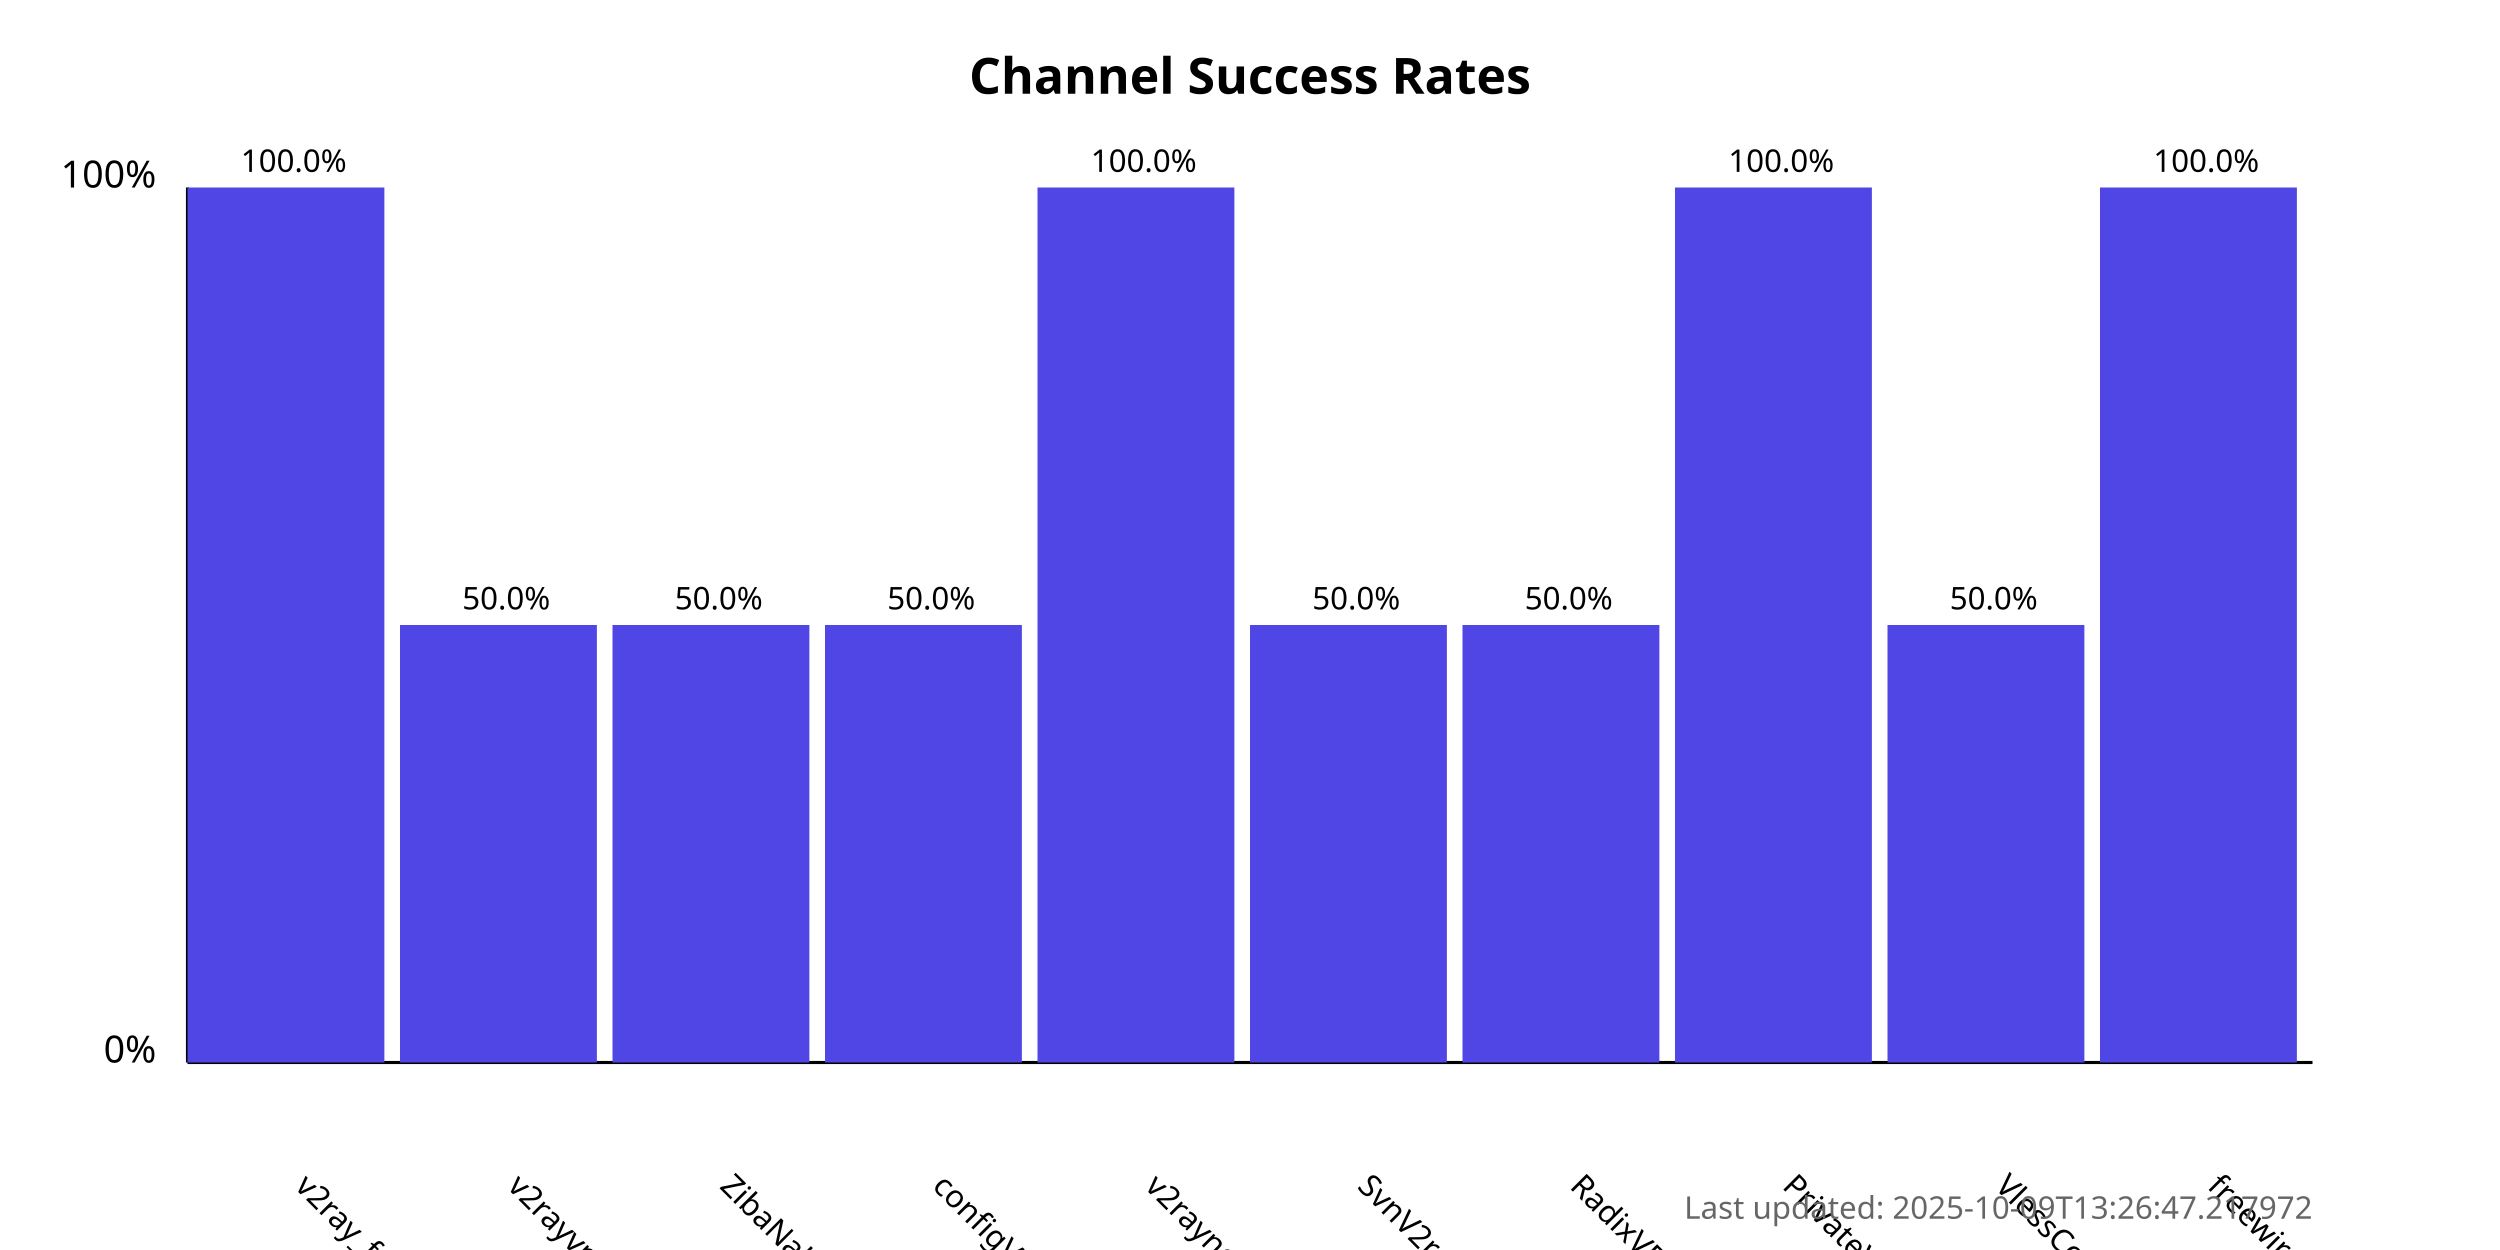
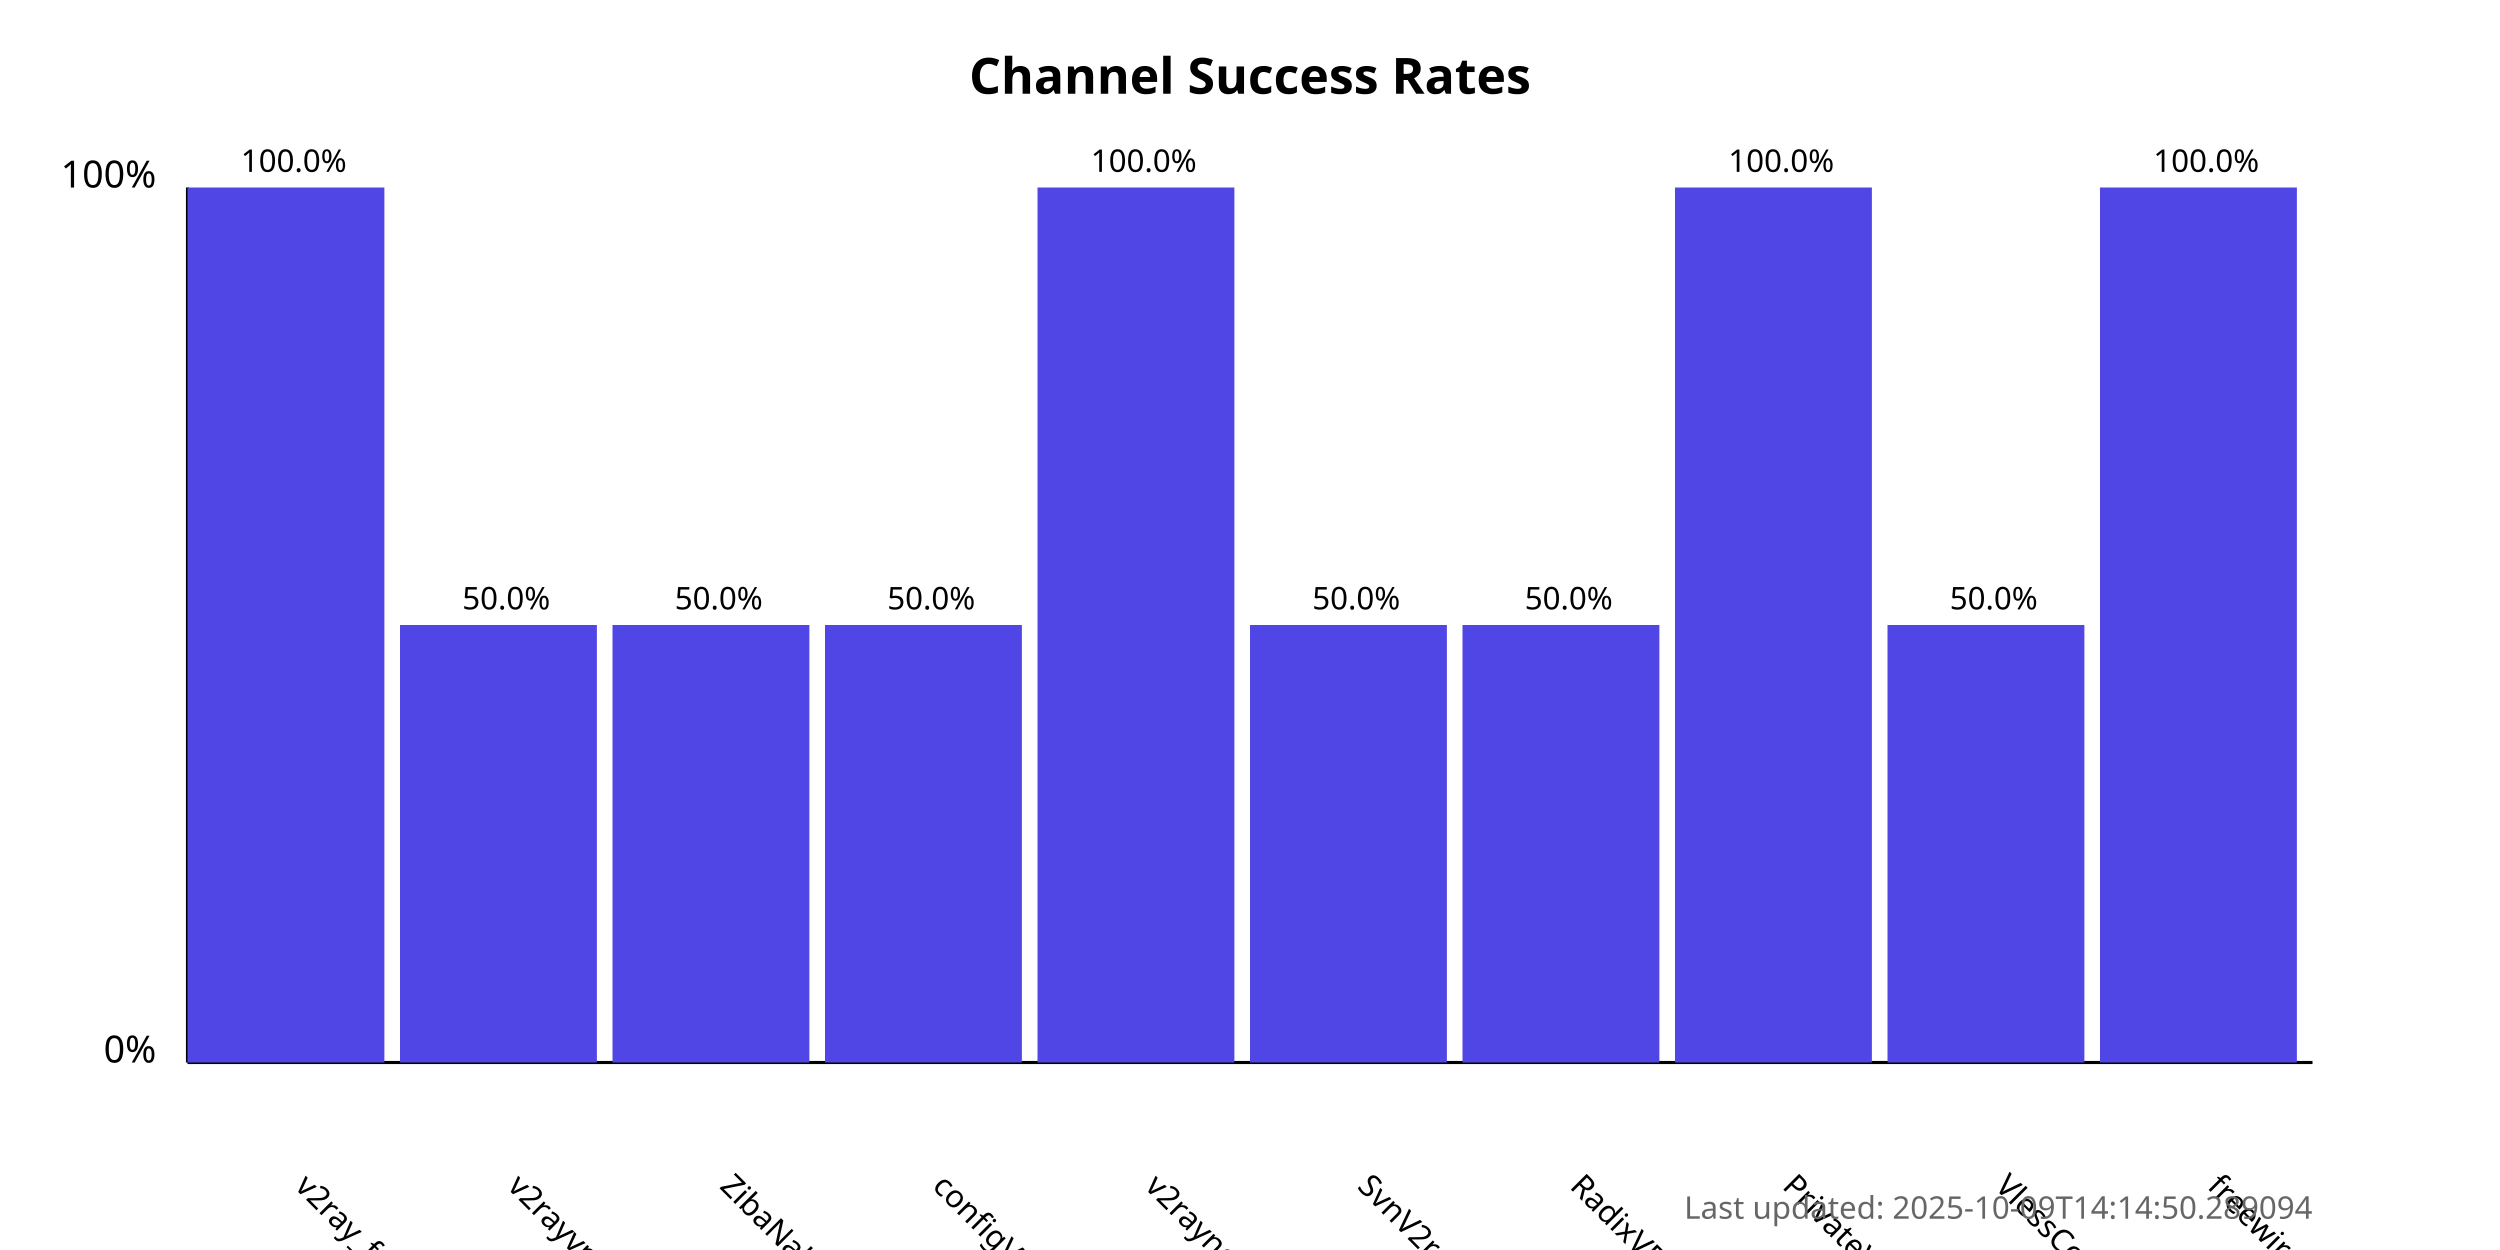
<svg xmlns="http://www.w3.org/2000/svg" width="800" height="400">
  <style>
            .chart-title { font: bold 16px sans-serif; }
            .axis-label { font: 12px sans-serif; }
            .tick-label { font: 10px sans-serif; }
            .bar { fill: #4f46e5; }
            .bar:hover { fill: #6366f1; }
            .timestamp { font: 10px sans-serif; fill: #666; }
        </style>
  <text x="400.0" y="30" text-anchor="middle" class="chart-title">
            Channel Success Rates
        </text>
  <line x1="60" y1="340" x2="60" y2="60" stroke="black" stroke-width="1" />
  <line x1="60" y1="340" x2="740" y2="340" stroke="black" stroke-width="1" />
  <text x="50" y="340" text-anchor="end" class="axis-label">0%</text>
  <text x="50" y="60" text-anchor="end" class="axis-label">100%</text>
  <g>
    <rect x="60" y="60.0" width="63.0" height="280.0" class="bar" />
    <text x="94.0" y="380" transform="rotate(45, 94.0, 380)" text-anchor="start" class="tick-label">
                v2ray_free_conf
            </text>
    <text x="94.0" y="55.0" text-anchor="middle" class="tick-label">
                100.0%
            </text>
  </g>
  <g>
    <rect x="128.0" y="200.0" width="63.0" height="140.0" class="bar" />
    <text x="162.0" y="380" transform="rotate(45, 162.0, 380)" text-anchor="start" class="tick-label">
                v2rayvpno
            </text>
    <text x="162.0" y="195.0" text-anchor="middle" class="tick-label">
                50.0%
            </text>
  </g>
  <g>
    <rect x="196.0" y="200.0" width="63.0" height="140.0" class="bar" />
    <text x="230.0" y="380" transform="rotate(45, 230.0, 380)" text-anchor="start" class="tick-label">
                ZibaNabz
            </text>
    <text x="230.0" y="195.0" text-anchor="middle" class="tick-label">
                50.0%
            </text>
  </g>
  <g>
    <rect x="264.0" y="200.0" width="63.0" height="140.0" class="bar" />
    <text x="298.0" y="380" transform="rotate(45, 298.0, 380)" text-anchor="start" class="tick-label">
                configV2rayForFree
            </text>
    <text x="298.0" y="195.0" text-anchor="middle" class="tick-label">
                50.0%
            </text>
  </g>
  <g>
    <rect x="332.0" y="60.0" width="63.0" height="280.0" class="bar" />
    <text x="366.0" y="380" transform="rotate(45, 366.0, 380)" text-anchor="start" class="tick-label">
                v2rayngvpn
            </text>
    <text x="366.0" y="55.0" text-anchor="middle" class="tick-label">
                100.0%
            </text>
  </g>
  <g>
    <rect x="400.0" y="200.0" width="63.0" height="140.0" class="bar" />
    <text x="434.0" y="380" transform="rotate(45, 434.0, 380)" text-anchor="start" class="tick-label">
                SvnV2ray
            </text>
    <text x="434.0" y="195.0" text-anchor="middle" class="tick-label">
                50.0%
            </text>
  </g>
  <g>
    <rect x="468.0" y="200.0" width="63.0" height="140.0" class="bar" />
    <text x="502.0" y="380" transform="rotate(45, 502.0, 380)" text-anchor="start" class="tick-label">
                RadixVPN
            </text>
    <text x="502.0" y="195.0" text-anchor="middle" class="tick-label">
                50.0%
            </text>
  </g>
  <g>
    <rect x="536.0" y="60.0" width="63.0" height="280.0" class="bar" />
    <text x="570.0" y="380" transform="rotate(45, 570.0, 380)" text-anchor="start" class="tick-label">
                PrivateVPNs
            </text>
    <text x="570.0" y="55.0" text-anchor="middle" class="tick-label">
                100.0%
            </text>
  </g>
  <g>
    <rect x="604.0" y="200.0" width="63.0" height="140.0" class="bar" />
    <text x="638.0" y="380" transform="rotate(45, 638.0, 380)" text-anchor="start" class="tick-label">
                VlessConfig
            </text>
    <text x="638.0" y="195.0" text-anchor="middle" class="tick-label">
                50.0%
            </text>
  </g>
  <g>
    <rect x="672.0" y="60.0" width="63.0" height="280.0" class="bar" />
    <text x="706.0" y="380" transform="rotate(45, 706.0, 380)" text-anchor="start" class="tick-label">
                freewireguard
            </text>
    <text x="706.0" y="55.0" text-anchor="middle" class="tick-label">
                100.0%
            </text>
  </g>
  <text x="740" y="390" text-anchor="end" class="timestamp">
-             Last updated: 2025-10-09T13:26:47.217972
+             Last updated: 2025-10-09T14:14:50.289094
        </text>
</svg>
